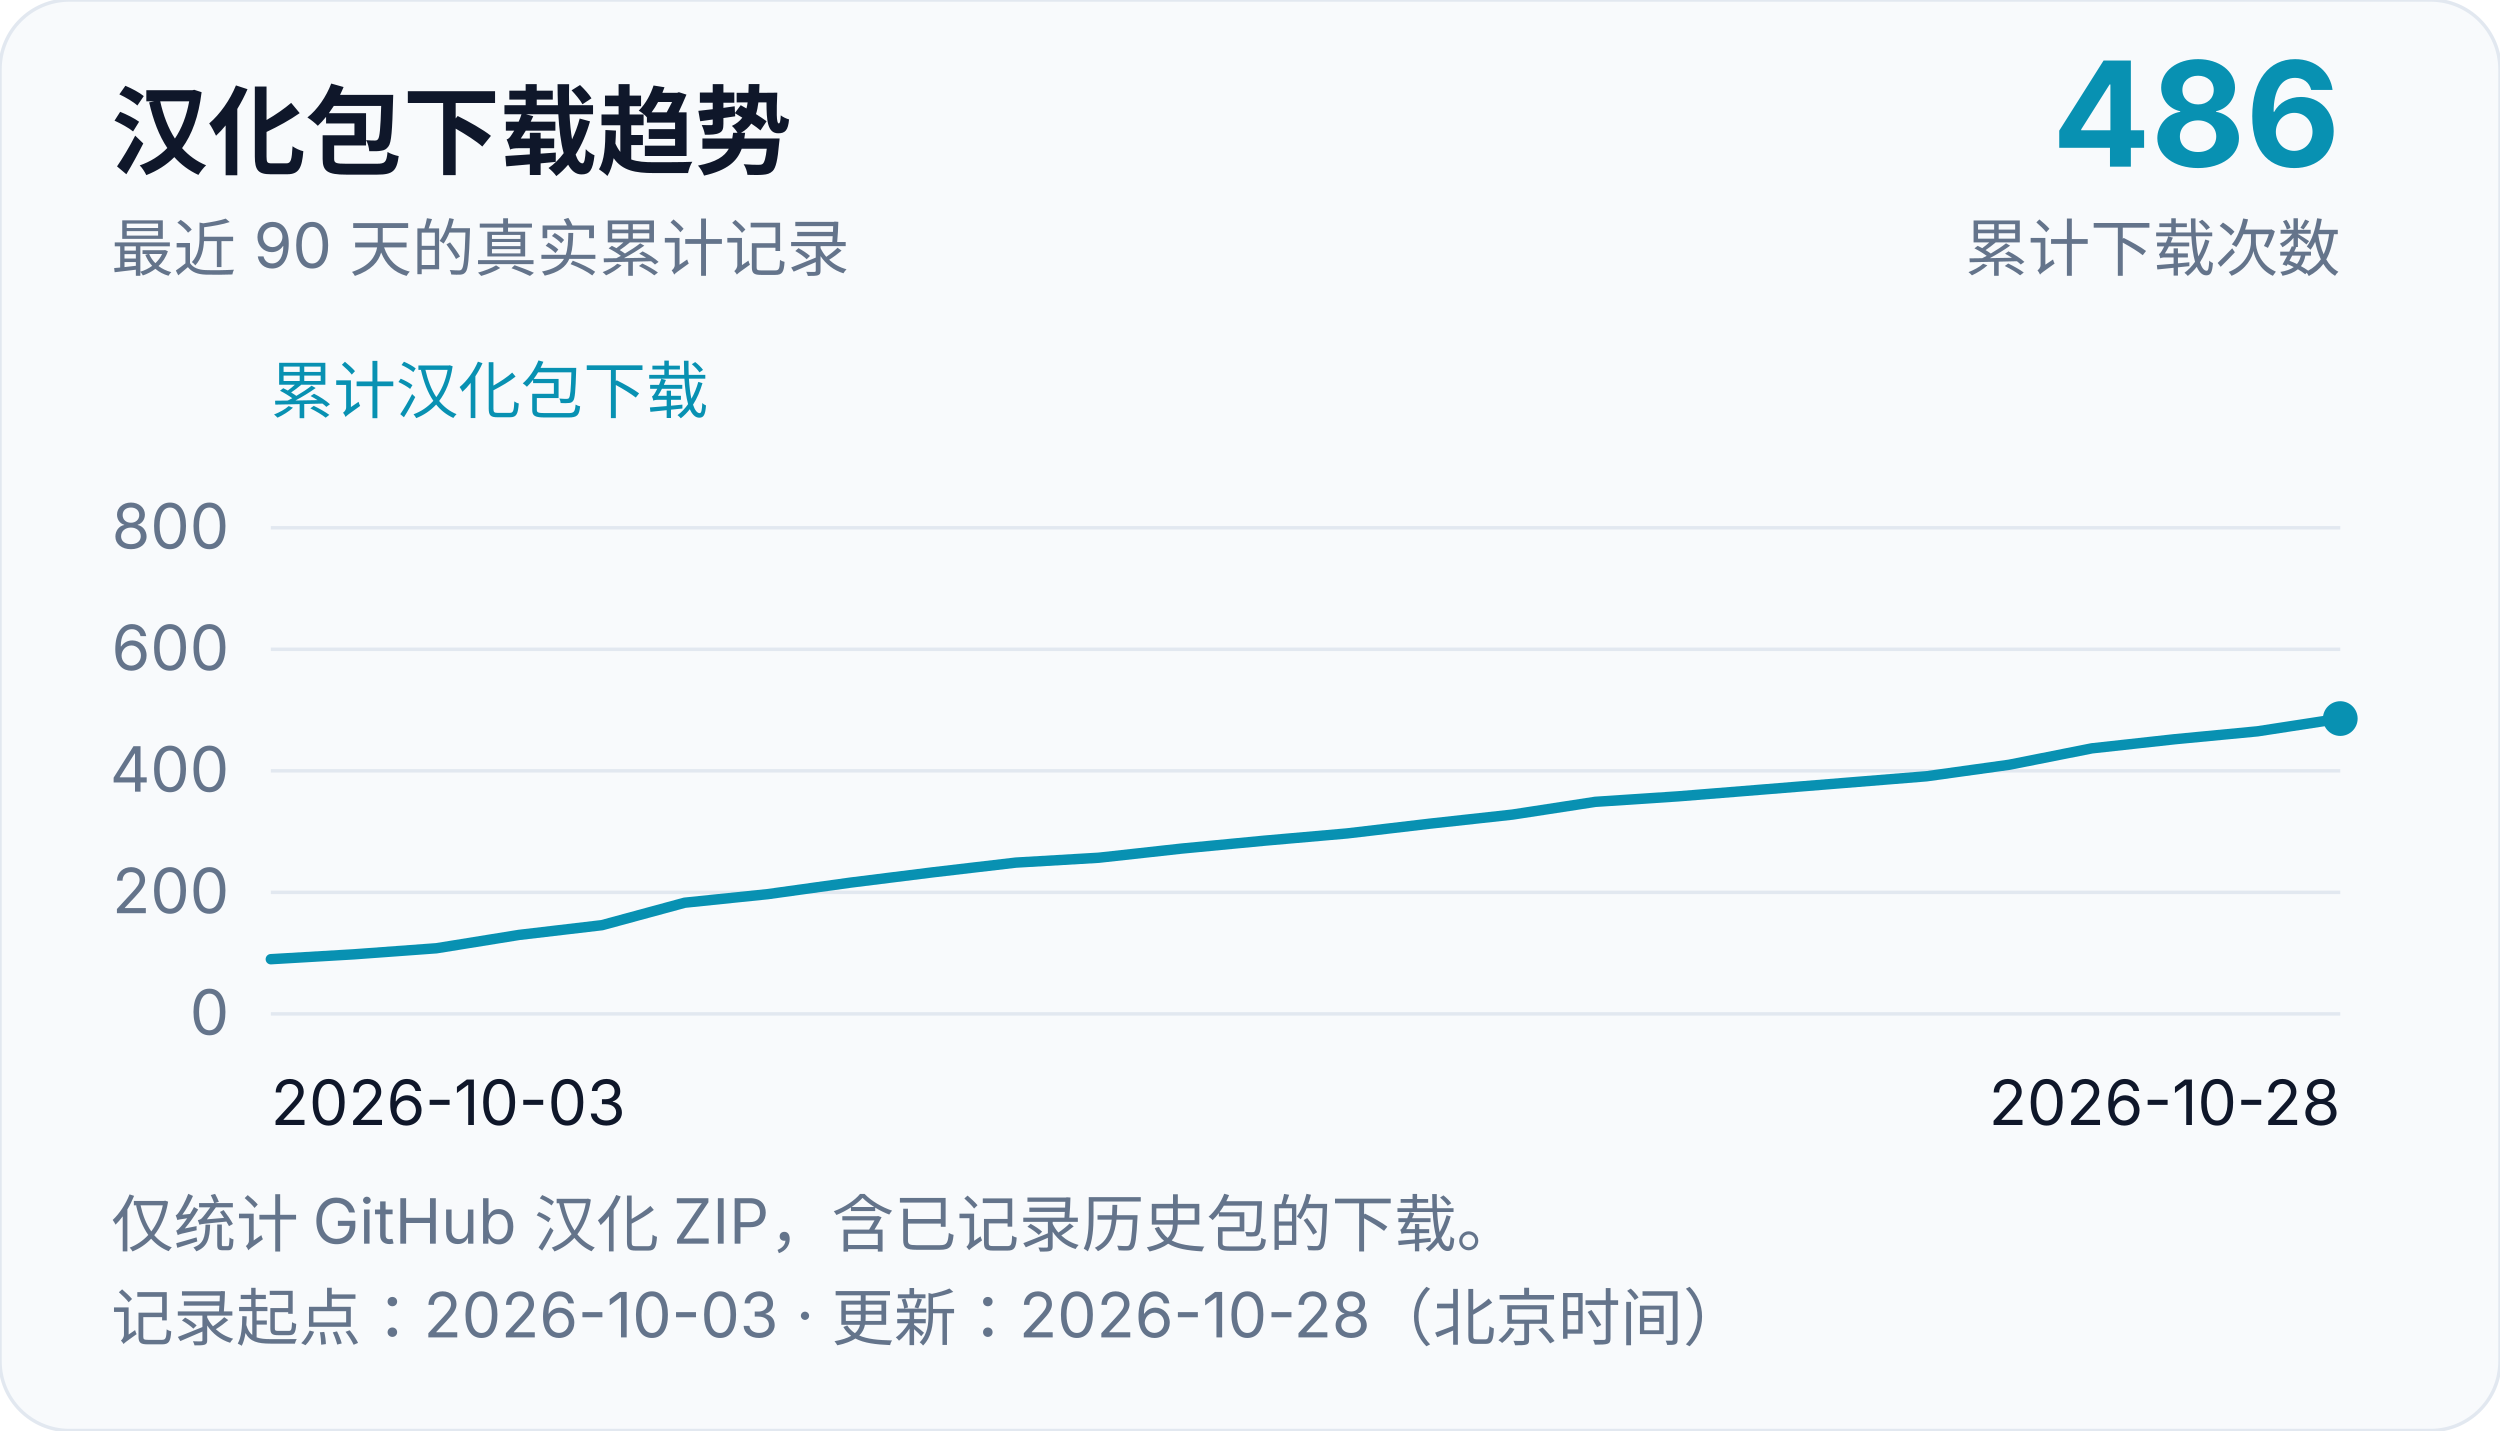
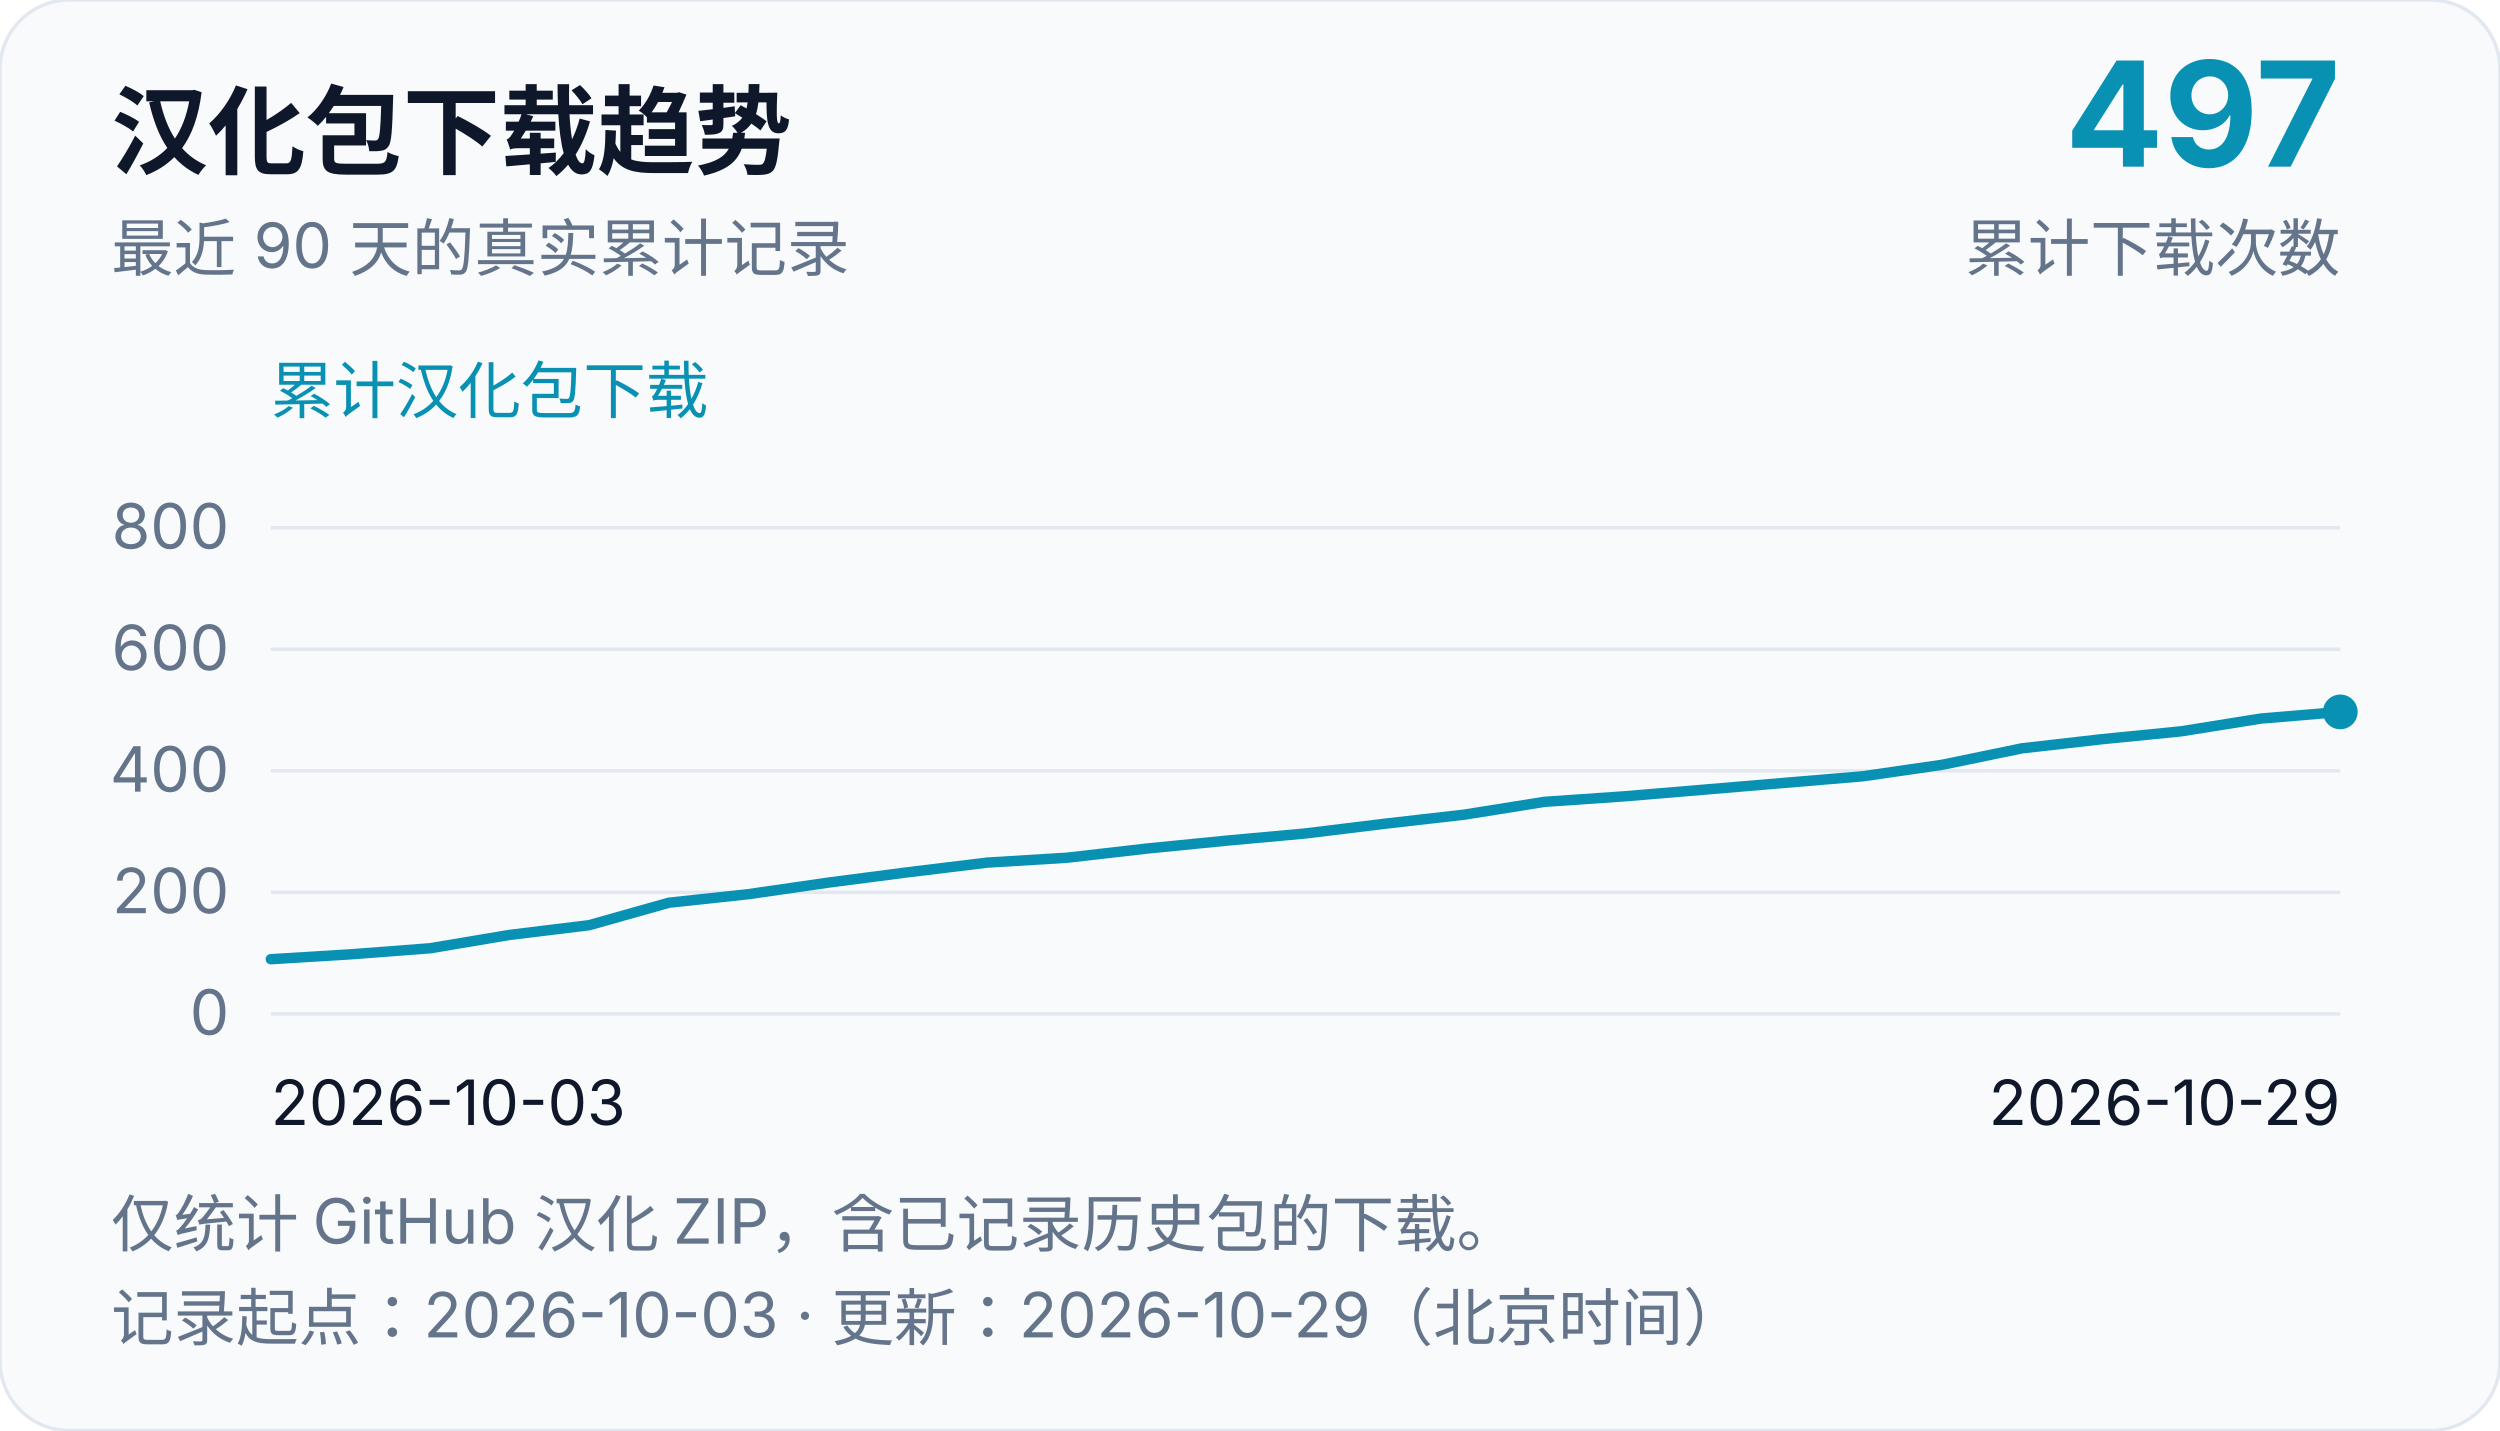
<svg xmlns="http://www.w3.org/2000/svg" width="720" height="412" viewBox="0 0 720 412" role="img" aria-labelledby="chart-title chart-desc">
  <rect width="720" height="412" rx="20" fill="#f8fafc" stroke="#e2e8f0" />
  <g font-family="system-ui, -apple-system, Segoe UI, Microsoft YaHei, sans-serif" fill="#0f172a">
    <text x="32" y="48" font-size="28" font-weight="700">汉化包下载趋势</text>
    <text x="32" y="78" font-size="18" fill="#64748b">最近 90 天的真实累计记录</text>
-     <text x="674" y="48" font-size="42" text-anchor="end" font-weight="700" fill="#0891b2">486</text>
+     <text x="674" y="48" font-size="42" text-anchor="end" font-weight="700" fill="#0891b2">497</text>
    <text x="674" y="78" font-size="18" text-anchor="end" fill="#64748b">累计下载次数</text>
    <text x="78" y="119" font-size="18" fill="#0891b2">累计汉化包下载</text>
    <line x1="78" y1="292.0" x2="674" y2="292.0" stroke="#e2e8f0" stroke-width="1" />
    <text x="66" y="298.0" font-size="18" text-anchor="end" fill="#64748b">0</text>
    <line x1="78" y1="257.0" x2="674" y2="257.0" stroke="#e2e8f0" stroke-width="1" />
    <text x="66" y="263.0" font-size="18" text-anchor="end" fill="#64748b">200</text>
    <line x1="78" y1="222.0" x2="674" y2="222.0" stroke="#e2e8f0" stroke-width="1" />
    <text x="66" y="228.0" font-size="18" text-anchor="end" fill="#64748b">400</text>
    <line x1="78" y1="187.0" x2="674" y2="187.0" stroke="#e2e8f0" stroke-width="1" />
    <text x="66" y="193.0" font-size="18" text-anchor="end" fill="#64748b">600</text>
    <line x1="78" y1="152.0" x2="674" y2="152.0" stroke="#e2e8f0" stroke-width="1" />
    <text x="66" y="158.0" font-size="18" text-anchor="end" fill="#64748b">800</text>
    <text x="78" y="324" font-size="18">2026-10-03</text>
-     <text x="674" y="324" font-size="18" text-anchor="end">2026-10-28</text>
-     <path d="M 78.0,276.25 L 101.84,274.85 L 125.68,273.1 L 149.52,269.25 L 173.36,266.45 L 197.2,259.98 L 221.04,257.52 L 244.88,254.2 L 268.72,251.22 L 292.56,248.43 L 316.4,247.03 L 340.24,244.4 L 364.08,242.12 L 387.92,240.03 L 411.76,237.22 L 435.6,234.6 L 459.44,230.93 L 483.28,229.35 L 507.12,227.43 L 530.96,225.5 L 554.8,223.57 L 578.64,220.25 L 602.48,215.52 L 626.32,212.9 L 650.16,210.62 L 674.0,206.95" fill="none" stroke="#0891b2" stroke-width="3" stroke-linejoin="round" stroke-linecap="round" />
-     <circle cx="674.0" cy="206.95" r="5" fill="#0891b2" />
+     <text x="674" y="324" font-size="18" text-anchor="end">2026-10-29</text>
+     <path d="M 78.0,276.25 L 100.92,274.85 L 123.85,273.1 L 146.77,269.25 L 169.69,266.45 L 192.62,259.98 L 215.54,257.52 L 238.46,254.2 L 261.38,251.22 L 284.31,248.43 L 307.23,247.03 L 330.15,244.4 L 353.08,242.12 L 376.0,240.03 L 398.92,237.22 L 421.85,234.6 L 444.77,230.93 L 467.69,229.35 L 490.62,227.43 L 513.54,225.5 L 536.46,223.57 L 559.38,220.25 L 582.31,215.52 L 605.23,212.9 L 628.15,210.62 L 651.08,206.95 L 674.0,205.03" fill="none" stroke="#0891b2" stroke-width="3" stroke-linejoin="round" stroke-linecap="round" />
+     <circle cx="674.0" cy="205.03" r="5" fill="#0891b2" />
    <text x="32" y="359" font-size="18" fill="#64748b">仅统计 GitHub 汉化 ZIP，含已记录历史包的下载。</text>
-     <text x="32" y="386" font-size="18" fill="#64748b">记录起点：2026-10-03 · 更新：2026-10-28（北京时间）</text>
+     <text x="32" y="386" font-size="18" fill="#64748b">记录起点：2026-10-03 · 更新：2026-10-29（北京时间）</text>
  </g>
</svg>
